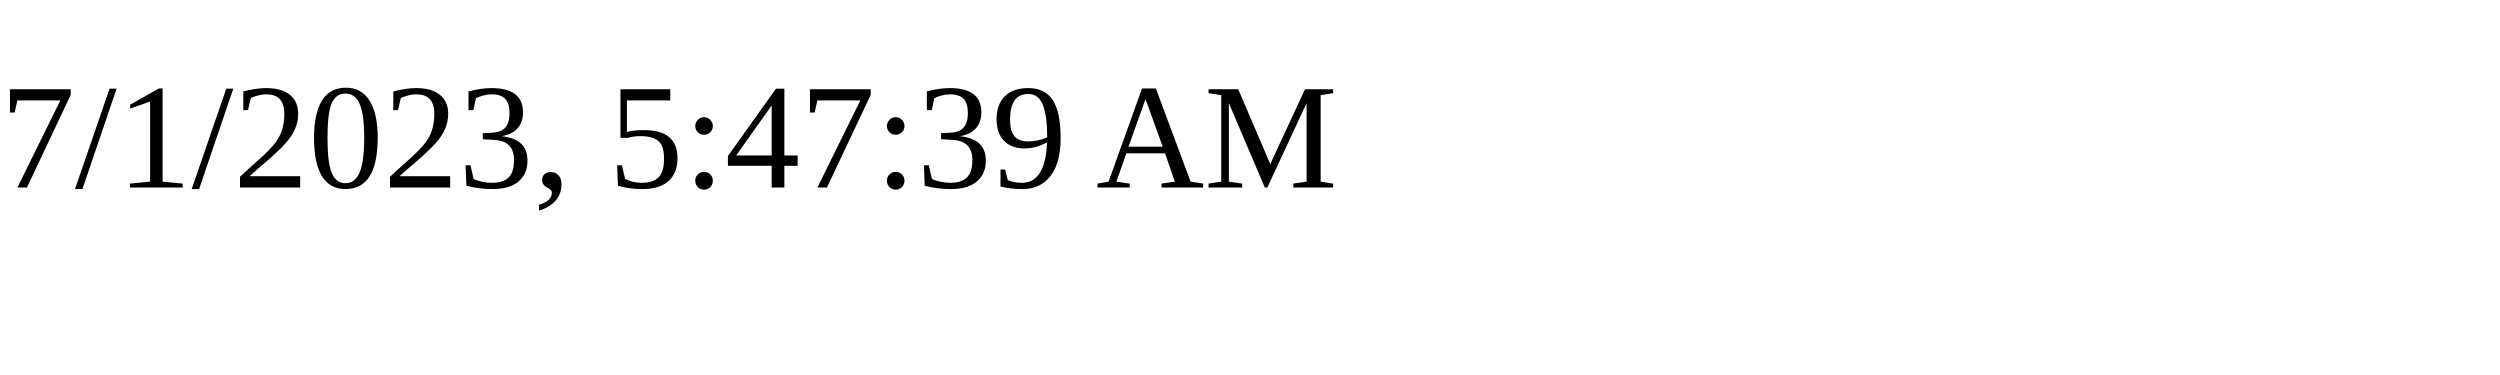
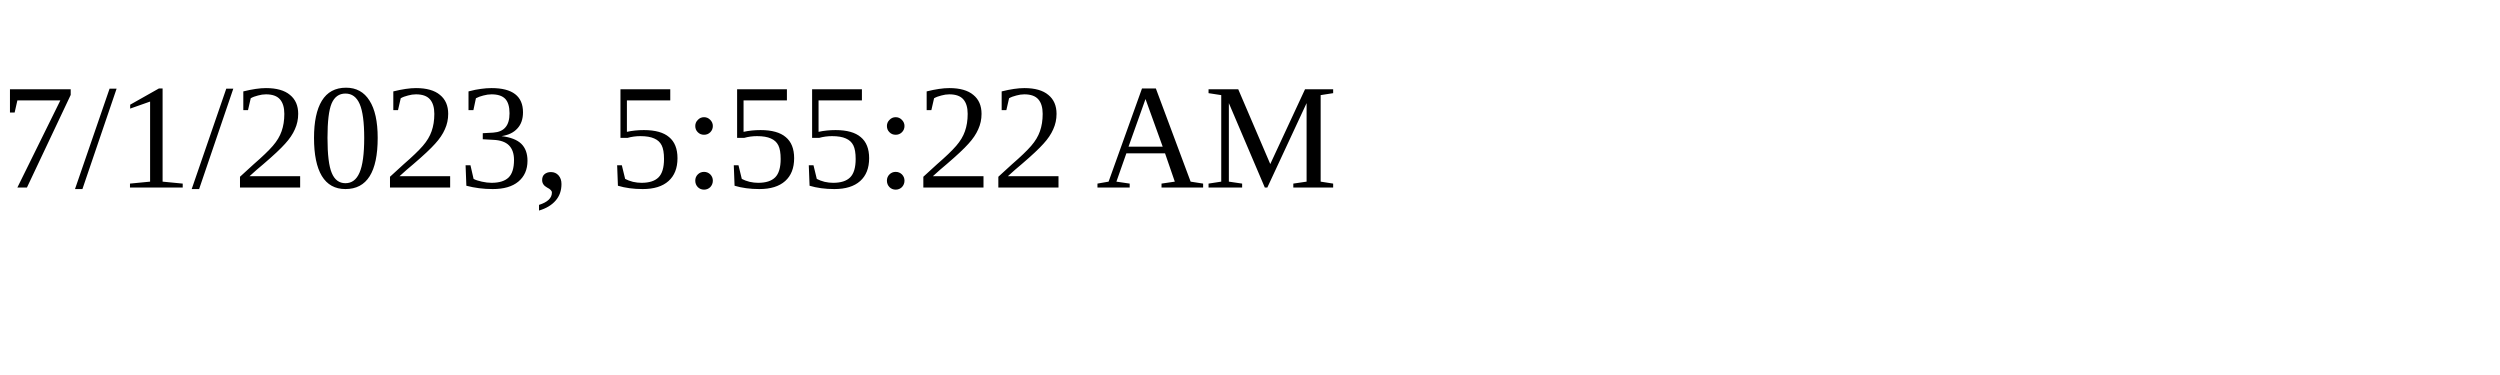
<svg xmlns="http://www.w3.org/2000/svg" height="30" width="200">
-   <text x="0" y="15">7/1/2023, 5:47:39 AM</text>
+   <text x="0" y="15">7/1/2023, 5:55:22 AM</text>
</svg>
